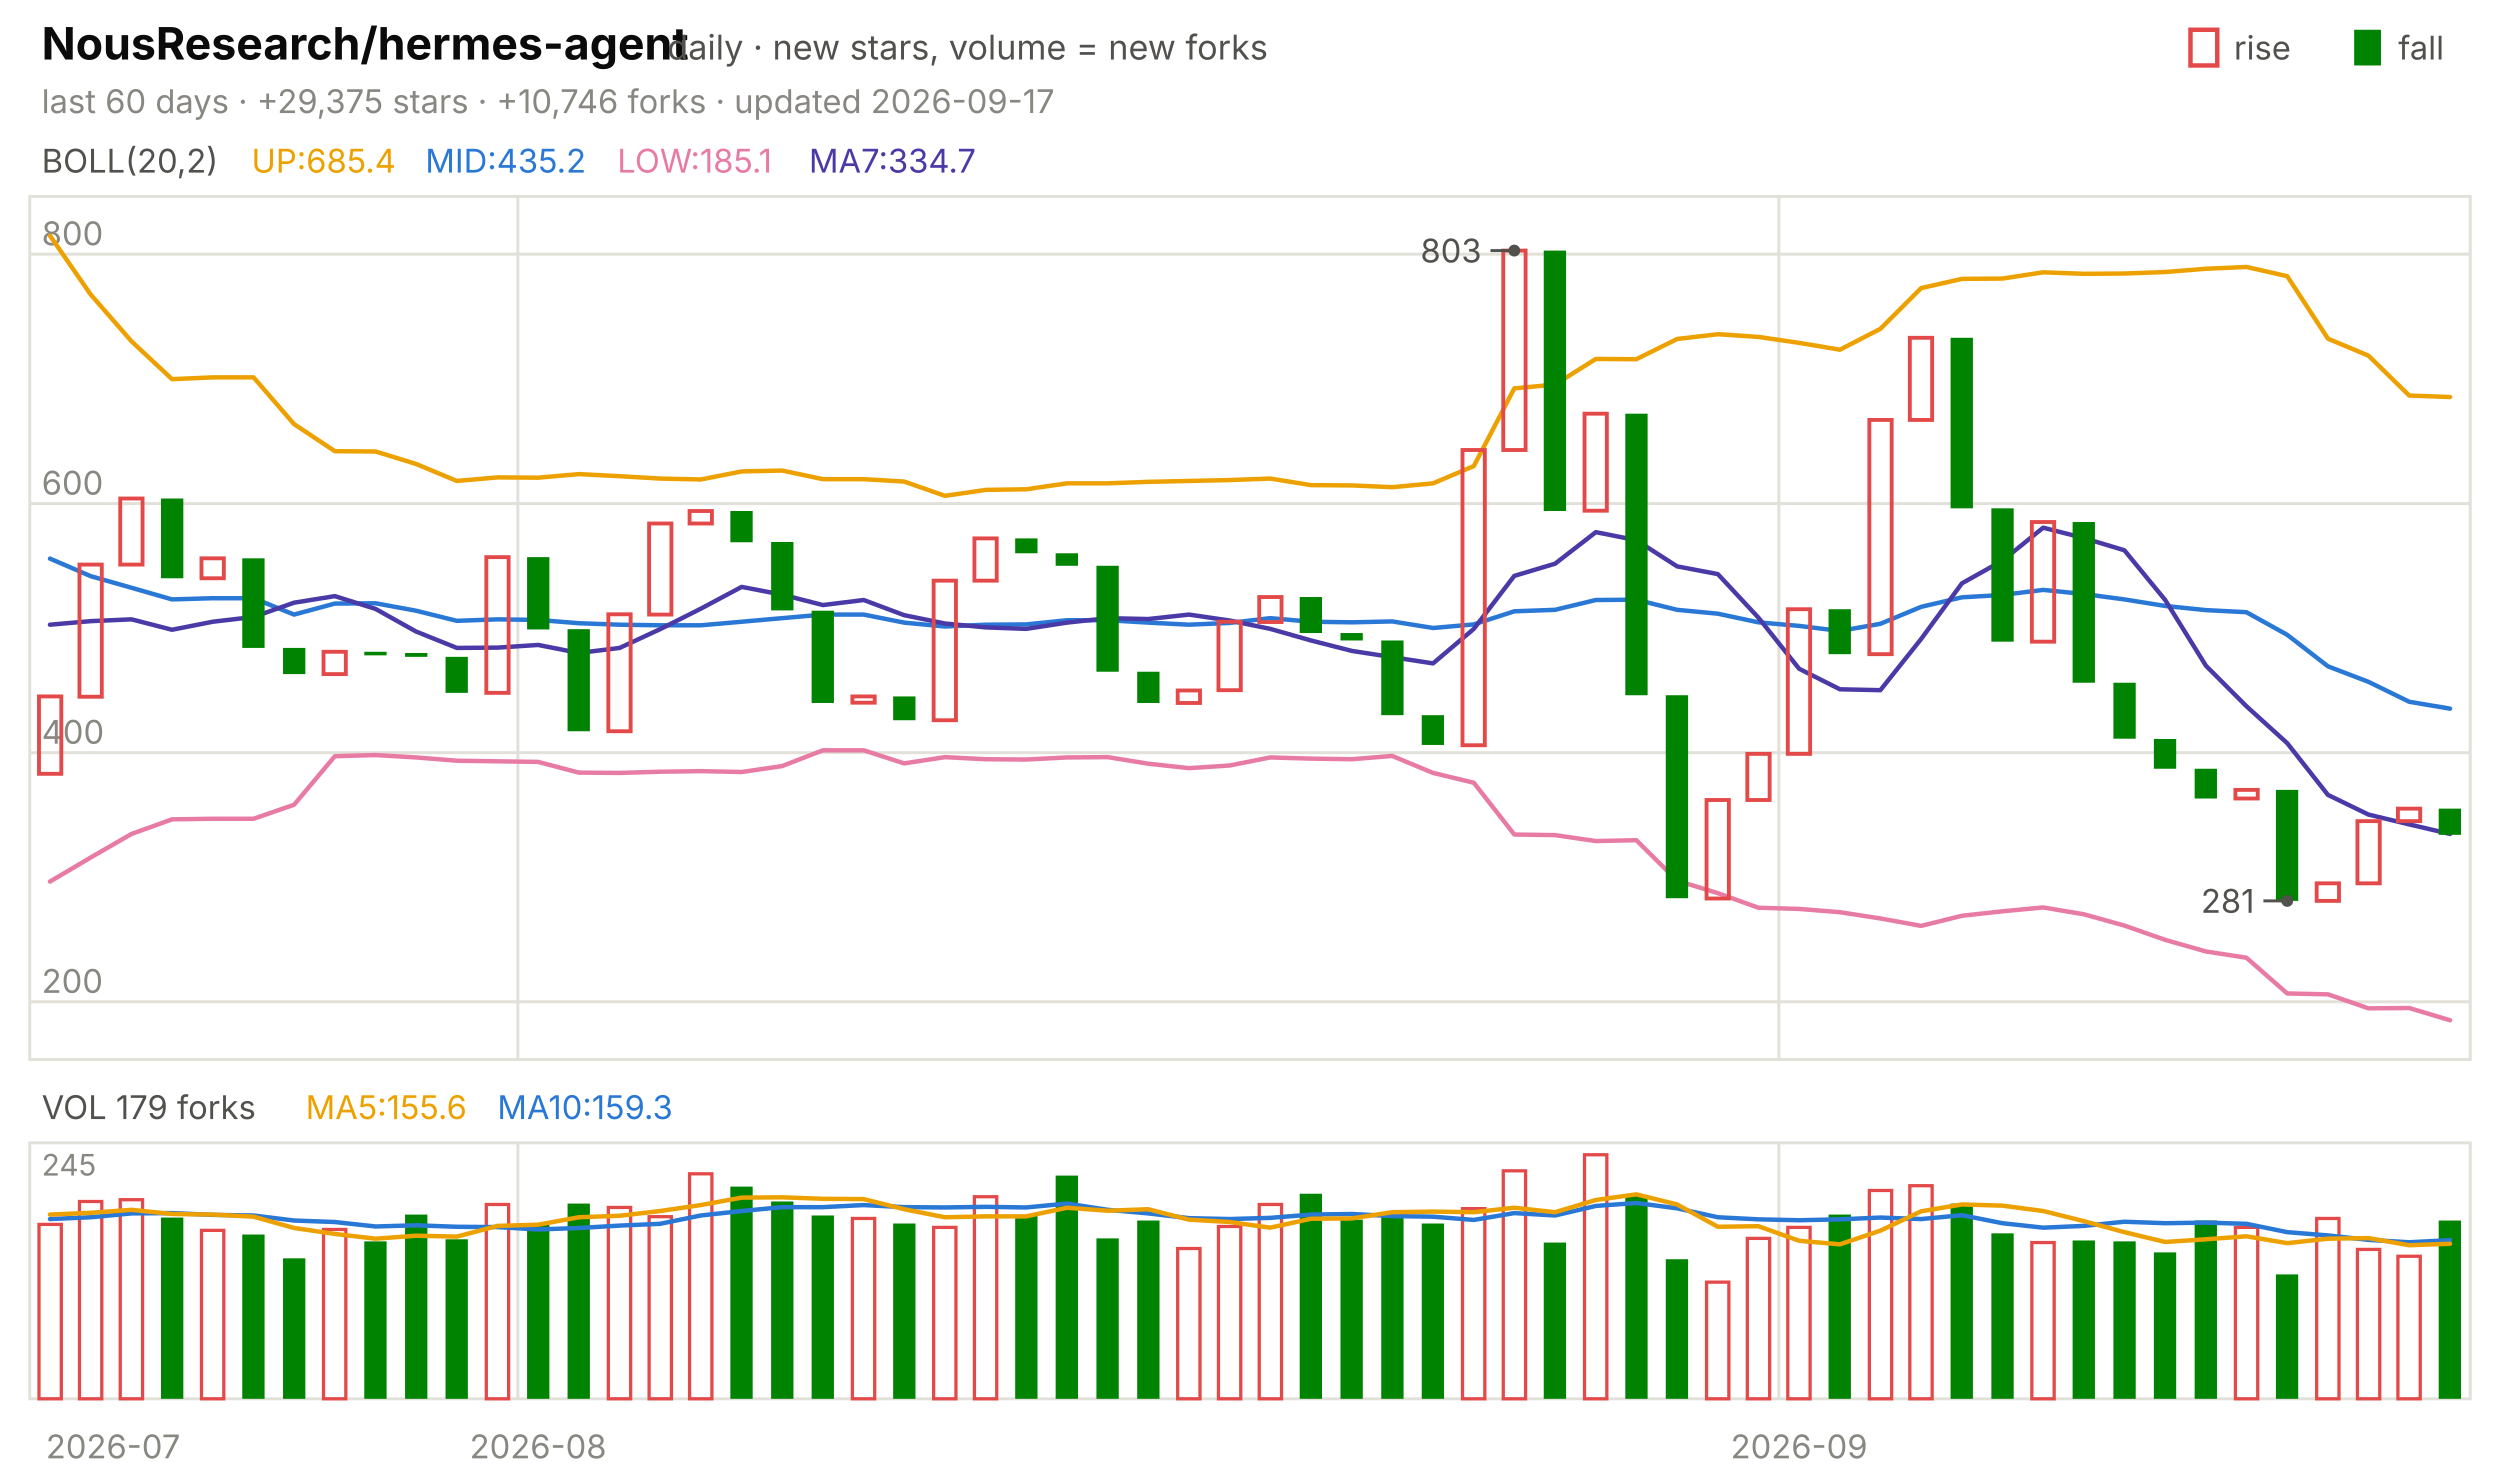
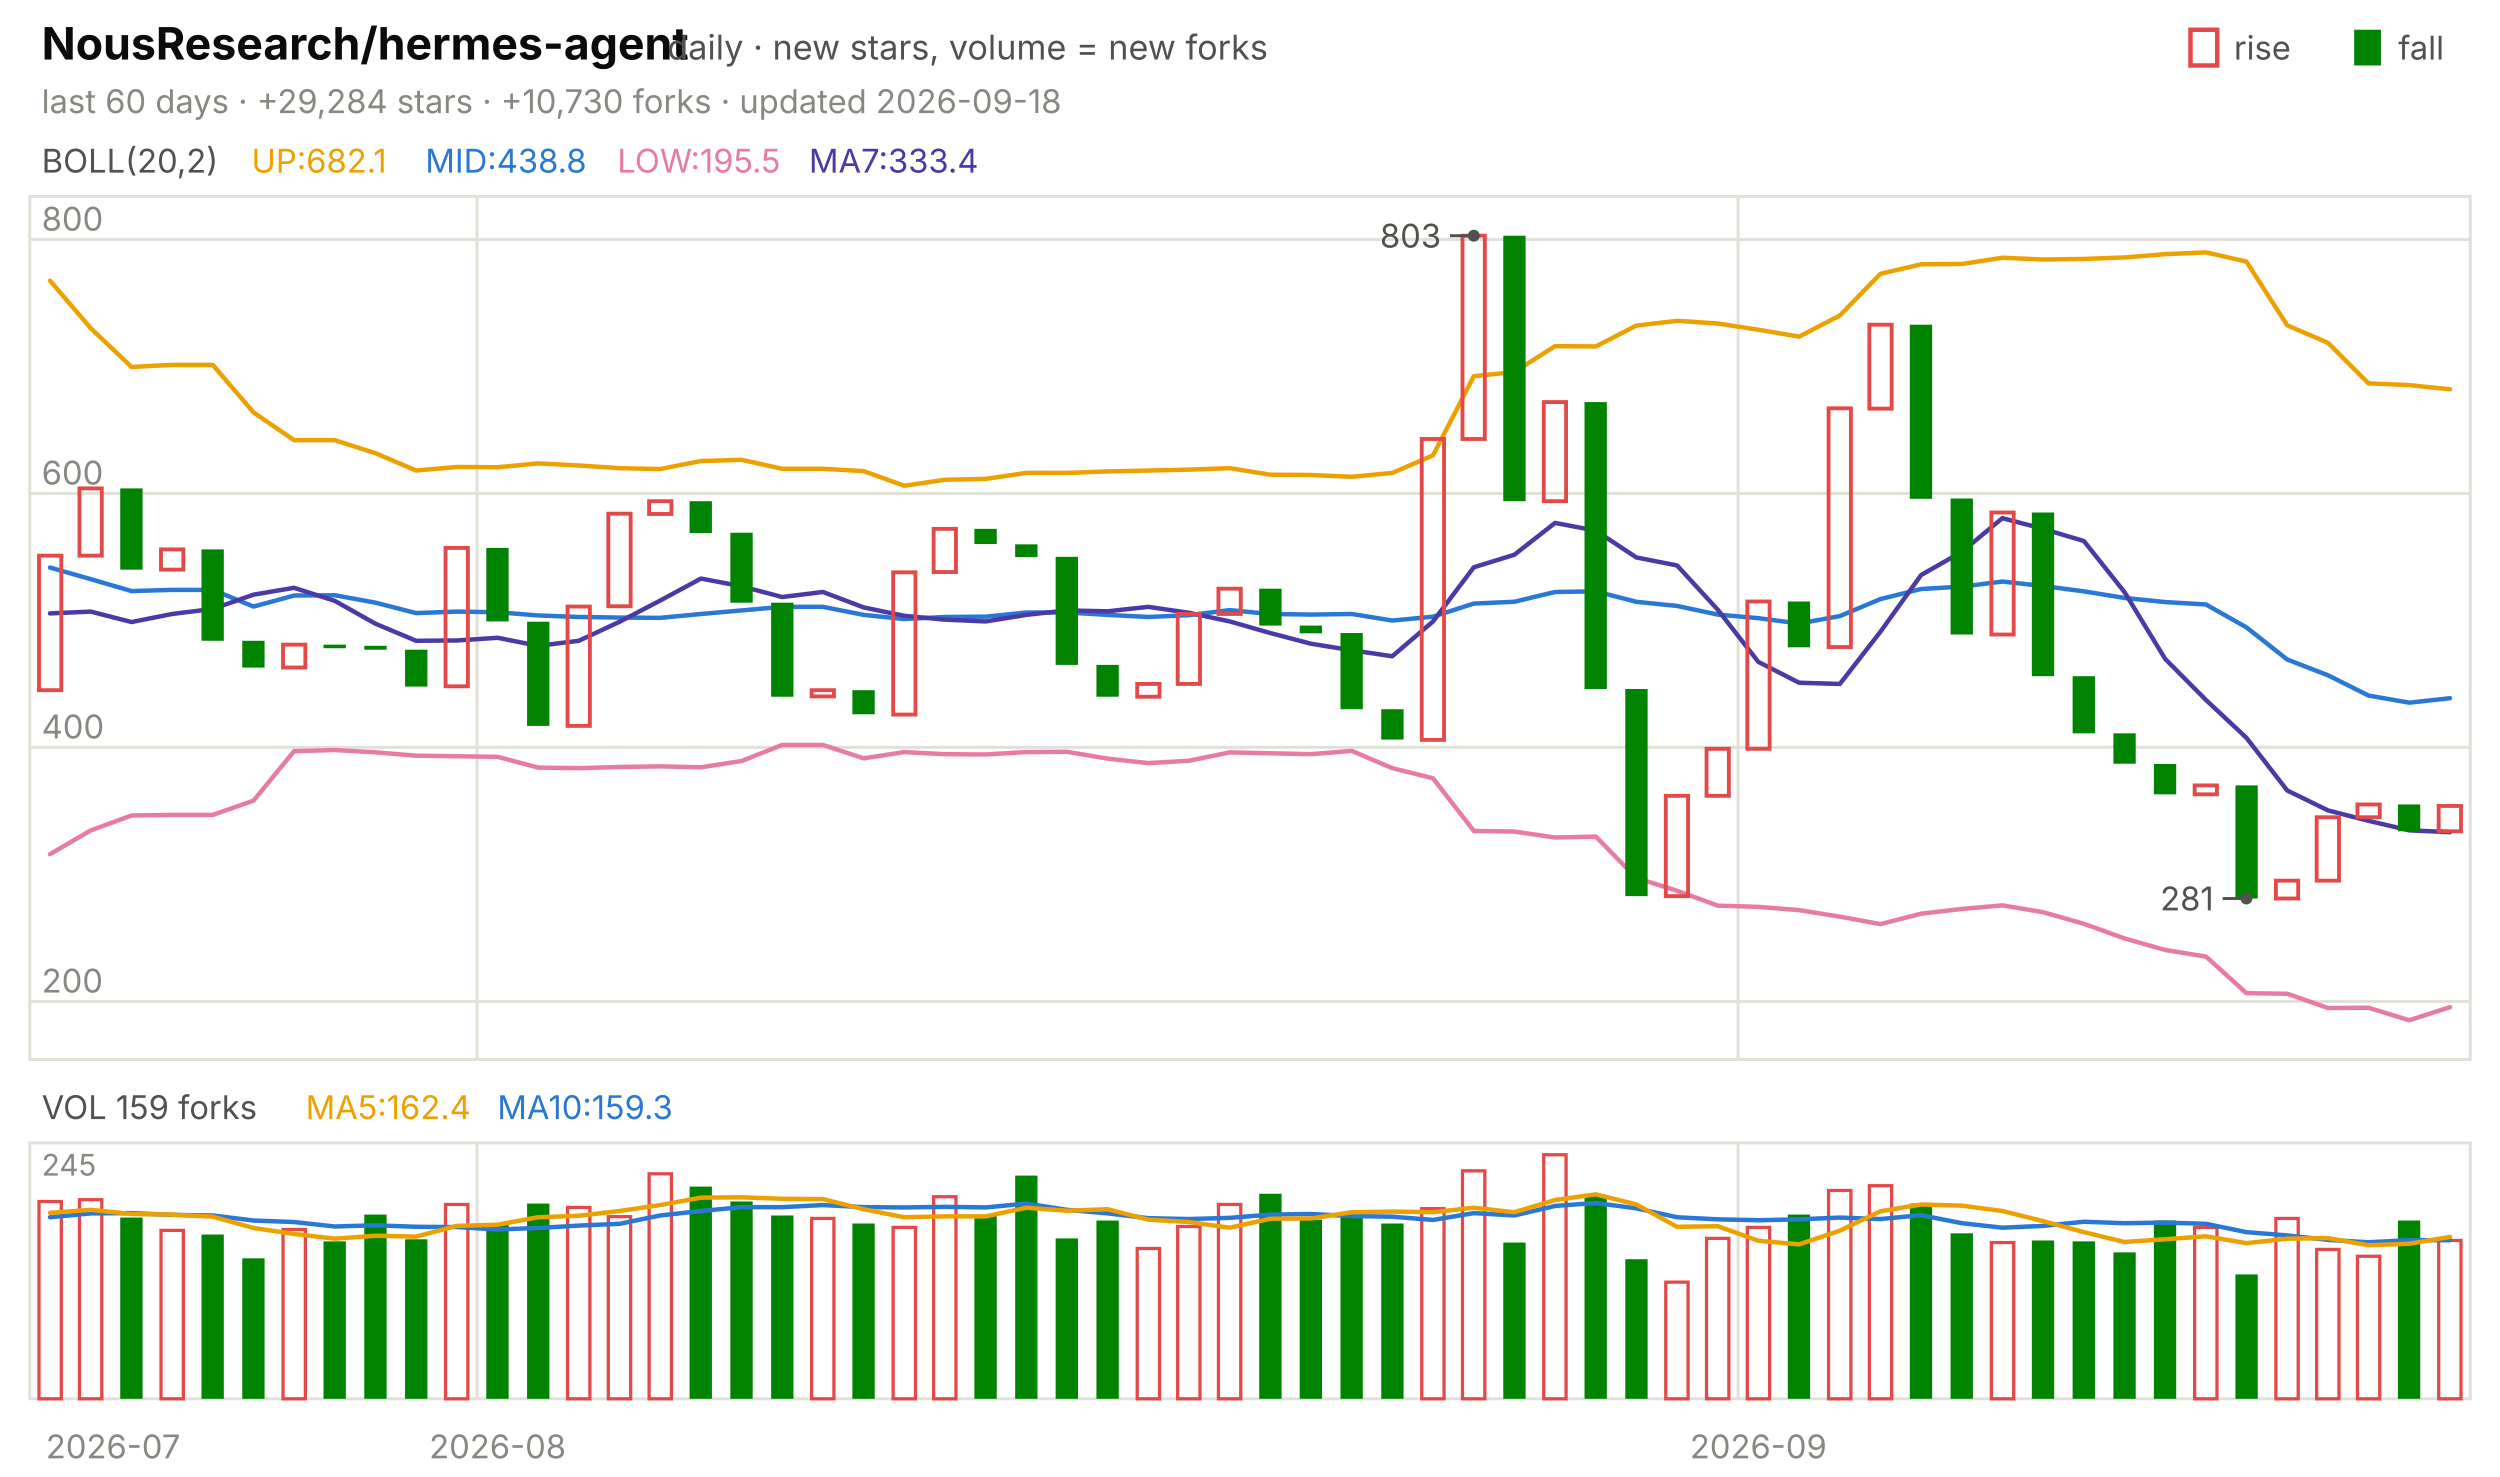
<svg xmlns="http://www.w3.org/2000/svg" viewBox="0 0 840 496" width="840" height="496" font-family="-apple-system,'Segoe UI',system-ui,sans-serif" role="img" aria-label="NousResearch/hermes-agent candlestick chart">
  <text x="14.0" y="20.0" font-size="15" fill="#0b0b0b" font-weight="650">NousResearch/hermes-agent</text>
  <text x="224.2" y="20.0" font-size="11.5" fill="#52514e">daily · new stars, volume = new forks</text>
  <text x="805.8" y="20.0" font-size="11.0" fill="#52514e">fall</text>
  <rect x="791" y="10" width="9" height="12" fill="#008300" />
  <text x="750.6" y="20.0" font-size="11.0" fill="#52514e">rise</text>
  <rect x="736" y="10" width="9" height="12" fill="none" stroke="#e34948" stroke-width="1.5" />
-   <text x="14.0" y="38.0" font-size="11.0" fill="#898781">last 60 days · +29,375 stars · +10,746 forks · updated 2026-09-17</text>
+   <text x="14.0" y="38.0" font-size="11.0" fill="#898781">last 60 days · +29,284 stars · +10,730 forks · updated 2026-09-18</text>
  <rect x="10" y="66" width="820" height="290" fill="none" stroke="#e1e0d9" />
  <rect x="10" y="384" width="820" height="86" fill="none" stroke="#e1e0d9" />
  <text x="38.0" y="490.0" font-size="11.0" fill="#898781" text-anchor="middle">2026-07</text>
-   <line x1="174.0" y1="66.0" x2="174.0" y2="356.0" stroke="#e1e0d9" stroke-width="1.0" />
-   <line x1="174.0" y1="384.0" x2="174.0" y2="470.0" stroke="#e1e0d9" stroke-width="1.0" />
-   <text x="180.8" y="490.0" font-size="11.0" fill="#898781" text-anchor="middle">2026-08</text>
-   <line x1="597.7" y1="66.0" x2="597.7" y2="356.0" stroke="#e1e0d9" stroke-width="1.0" />
-   <line x1="597.7" y1="384.0" x2="597.7" y2="470.0" stroke="#e1e0d9" stroke-width="1.0" />
-   <text x="604.5" y="490.0" font-size="11.0" fill="#898781" text-anchor="middle">2026-09</text>
+   <line x1="160.3" y1="66.0" x2="160.3" y2="356.0" stroke="#e1e0d9" stroke-width="1.0" />
+   <line x1="160.3" y1="384.0" x2="160.3" y2="470.0" stroke="#e1e0d9" stroke-width="1.0" />
+   <text x="167.2" y="490.0" font-size="11.0" fill="#898781" text-anchor="middle">2026-08</text>
+   <line x1="584.0" y1="66.0" x2="584.0" y2="356.0" stroke="#e1e0d9" stroke-width="1.0" />
+   <line x1="584.0" y1="384.0" x2="584.0" y2="470.0" stroke="#e1e0d9" stroke-width="1.0" />
+   <text x="590.8" y="490.0" font-size="11.0" fill="#898781" text-anchor="middle">2026-09</text>
  <text x="14.0" y="58.0" font-size="11.0" fill="#52514e">BOLL(20,2)</text>
-   <text x="84.5" y="58.0" font-size="11.0" fill="#eda100">UP:685.4</text>
-   <text x="142.9" y="58.0" font-size="11.0" fill="#2a78d6">MID:435.2</text>
-   <text x="207.4" y="58.0" font-size="11.0" fill="#e87ba4">LOW:185.1</text>
-   <text x="271.8" y="58.0" font-size="11.0" fill="#4a3aa7">MA7:334.7</text>
-   <line x1="10.0" y1="336.6" x2="830.0" y2="336.6" stroke="#e1e0d9" stroke-width="1.0" />
-   <text x="14.0" y="333.6" font-size="11.0" fill="#898781">200</text>
-   <line x1="10.0" y1="252.9" x2="830.0" y2="252.9" stroke="#e1e0d9" stroke-width="1.0" />
-   <text x="14.0" y="249.9" font-size="11.0" fill="#898781">400</text>
-   <line x1="10.0" y1="169.2" x2="830.0" y2="169.2" stroke="#e1e0d9" stroke-width="1.0" />
-   <text x="14.0" y="166.2" font-size="11.0" fill="#898781">600</text>
-   <line x1="10.0" y1="85.4" x2="830.0" y2="85.4" stroke="#e1e0d9" stroke-width="1.0" />
-   <text x="14.0" y="82.4" font-size="11.0" fill="#898781">800</text>
-   <polyline points="16.8,79.2 30.5,99.0 44.2,114.7 57.8,127.4 71.5,126.8 85.2,126.8 98.8,142.5 112.5,151.6 126.2,151.7 139.8,155.9 153.5,161.6 167.2,160.4 180.8,160.5 194.5,159.3 208.2,160.0 221.8,160.8 235.5,161.1 249.2,158.4 262.8,158.1 276.5,161.0 290.2,161.0 303.8,161.8 317.5,166.6 331.2,164.6 344.8,164.4 358.5,162.4 372.2,162.4 385.8,161.9 399.5,161.6 413.2,161.3 426.8,160.8 440.5,163.0 454.2,163.1 467.8,163.7 481.5,162.4 495.2,156.6 508.8,130.5 522.5,129.2 536.2,120.6 549.8,120.7 563.5,113.9 577.2,112.3 590.8,113.2 604.5,115.2 618.2,117.5 631.8,110.5 645.5,96.8 659.2,93.7 672.8,93.6 686.5,91.5 700.2,92.0 713.8,91.9 727.5,91.4 741.2,90.3 754.8,89.7 768.5,92.8 782.2,113.8 795.8,119.5 809.5,132.9 823.2,133.4" fill="none" stroke="#eda100" stroke-width="1.5" stroke-linejoin="round" stroke-linecap="round" />
-   <polyline points="16.8,187.7 30.5,193.6 44.2,197.5 57.8,201.4 71.5,201.0 85.2,201.0 98.8,206.5 112.5,202.8 126.2,202.7 139.8,205.2 153.5,208.6 167.2,208.1 180.8,208.3 194.5,209.4 208.2,209.9 221.8,210.1 235.5,210.1 249.2,208.9 262.8,207.7 276.5,206.5 290.2,206.5 303.8,209.2 317.5,210.5 331.2,209.9 344.8,209.8 358.5,208.4 372.2,208.4 385.8,209.2 399.5,209.9 413.2,209.3 426.8,207.7 440.5,208.9 454.2,209.1 467.8,208.8 481.5,211.0 495.2,209.8 508.8,205.4 522.5,204.9 536.2,201.6 549.8,201.5 563.5,204.9 577.2,206.2 590.8,209.1 604.5,210.3 618.2,212.0 631.8,209.6 645.5,203.9 659.2,200.7 672.8,199.9 686.5,198.2 700.2,199.6 713.8,201.4 727.5,203.6 741.2,205.0 754.8,205.7 768.5,213.3 782.2,223.9 795.8,229.1 809.5,235.8 823.2,238.1" fill="none" stroke="#2a78d6" stroke-width="1.5" stroke-linejoin="round" stroke-linecap="round" />
-   <polyline points="16.8,296.2 30.5,288.1 44.2,280.2 57.8,275.3 71.5,275.1 85.2,275.1 98.8,270.4 112.5,254.1 126.2,253.7 139.8,254.5 153.5,255.6 167.2,255.8 180.8,256.0 194.5,259.6 208.2,259.7 221.8,259.3 235.5,259.1 249.2,259.4 262.8,257.4 276.5,252.1 290.2,252.1 303.8,256.5 317.5,254.4 331.2,255.1 344.8,255.2 358.5,254.5 372.2,254.4 385.8,256.6 399.5,258.1 413.2,257.2 426.8,254.5 440.5,254.9 454.2,255.1 467.8,254.0 481.5,259.7 495.2,263.0 508.8,280.4 522.5,280.6 536.2,282.6 549.8,282.3 563.5,295.9 577.2,300.1 590.8,305.0 604.5,305.4 618.2,306.5 631.8,308.6 645.5,311.1 659.2,307.7 672.8,306.2 686.5,304.9 700.2,307.2 713.8,311.0 727.5,315.8 741.2,319.7 754.8,321.8 768.5,333.8 782.2,334.1 795.8,338.8 809.5,338.7 823.2,342.8" fill="none" stroke="#e87ba4" stroke-width="1.5" stroke-linejoin="round" stroke-linecap="round" />
-   <polyline points="16.8,209.9 30.5,208.7 44.2,208.1 57.8,211.6 71.5,208.9 85.2,207.3 98.8,202.5 112.5,200.3 126.2,204.6 139.8,212.2 153.5,217.7 167.2,217.6 180.8,216.7 194.5,219.4 208.2,217.7 221.8,211.4 235.5,204.5 249.2,197.2 262.8,199.8 276.5,203.3 290.2,201.6 303.8,206.7 317.5,209.5 331.2,210.8 344.8,211.3 358.5,209.2 372.2,207.7 385.8,208.0 399.5,206.5 413.2,208.5 426.8,211.3 440.5,215.2 454.2,218.7 467.8,220.8 481.5,222.9 495.2,211.3 508.8,193.5 522.5,189.4 536.2,178.8 549.8,181.5 563.5,190.3 577.2,192.9 590.8,207.5 604.5,224.7 618.2,231.6 631.8,231.9 645.5,214.7 659.2,196.0 672.8,188.4 686.5,177.3 700.2,180.8 713.8,184.9 727.5,201.6 741.2,223.7 754.8,237.3 768.5,249.7 782.2,267.1 795.8,273.7 809.5,277.0 823.2,280.2" fill="none" stroke="#4a3aa7" stroke-width="1.5" stroke-linejoin="round" stroke-linecap="round" />
-   <rect x="13.1" y="234.0" width="7.5" height="26.0" fill="none" stroke="#e34948" stroke-width="1.3" />
-   <rect x="26.7" y="189.7" width="7.5" height="44.4" fill="none" stroke="#e34948" stroke-width="1.3" />
-   <rect x="40.4" y="167.5" width="7.5" height="22.2" fill="none" stroke="#e34948" stroke-width="1.3" />
-   <rect x="54.1" y="167.5" width="7.5" height="26.8" fill="#008300" />
-   <rect x="67.7" y="187.6" width="7.5" height="6.7" fill="none" stroke="#e34948" stroke-width="1.3" />
-   <rect x="81.4" y="187.6" width="7.5" height="30.1" fill="#008300" />
-   <rect x="95.1" y="217.7" width="7.5" height="8.8" fill="#008300" />
-   <rect x="108.7" y="219.0" width="7.5" height="7.5" fill="none" stroke="#e34948" stroke-width="1.3" />
-   <rect x="122.4" y="219.0" width="7.5" height="1.2" fill="#008300" />
-   <rect x="136.1" y="219.4" width="7.5" height="1.3" fill="#008300" />
-   <rect x="149.7" y="220.7" width="7.5" height="12.1" fill="#008300" />
-   <rect x="163.4" y="187.2" width="7.5" height="45.6" fill="none" stroke="#e34948" stroke-width="1.3" />
-   <rect x="177.1" y="187.2" width="7.5" height="24.3" fill="#008300" />
-   <rect x="190.7" y="211.4" width="7.5" height="34.3" fill="#008300" />
-   <rect x="204.4" y="206.4" width="7.5" height="39.3" fill="none" stroke="#e34948" stroke-width="1.3" />
-   <rect x="218.1" y="175.9" width="7.5" height="30.6" fill="none" stroke="#e34948" stroke-width="1.3" />
-   <rect x="231.7" y="171.7" width="7.5" height="4.2" fill="none" stroke="#e34948" stroke-width="1.3" />
-   <rect x="245.4" y="171.7" width="7.5" height="10.5" fill="#008300" />
-   <rect x="259.1" y="182.1" width="7.5" height="23.0" fill="#008300" />
-   <rect x="272.7" y="205.2" width="7.5" height="31.0" fill="#008300" />
-   <rect x="286.4" y="234.0" width="7.5" height="2.1" fill="none" stroke="#e34948" stroke-width="1.3" />
-   <rect x="300.1" y="234.0" width="7.5" height="8.0" fill="#008300" />
-   <rect x="313.7" y="195.1" width="7.5" height="46.9" fill="none" stroke="#e34948" stroke-width="1.3" />
-   <rect x="327.4" y="180.9" width="7.5" height="14.2" fill="none" stroke="#e34948" stroke-width="1.3" />
-   <rect x="341.1" y="180.9" width="7.5" height="5.0" fill="#008300" />
-   <rect x="354.7" y="185.9" width="7.5" height="4.2" fill="#008300" />
-   <rect x="368.4" y="190.1" width="7.5" height="35.6" fill="#008300" />
-   <rect x="382.1" y="225.7" width="7.5" height="10.5" fill="#008300" />
-   <rect x="395.7" y="232.0" width="7.5" height="4.2" fill="none" stroke="#e34948" stroke-width="1.3" />
-   <rect x="409.4" y="208.9" width="7.5" height="23.0" fill="none" stroke="#e34948" stroke-width="1.3" />
-   <rect x="423.1" y="200.6" width="7.5" height="8.4" fill="none" stroke="#e34948" stroke-width="1.3" />
-   <rect x="436.7" y="200.6" width="7.5" height="12.1" fill="#008300" />
-   <rect x="450.4" y="212.7" width="7.5" height="2.5" fill="#008300" />
-   <rect x="464.1" y="215.2" width="7.5" height="25.1" fill="#008300" />
-   <rect x="477.7" y="240.3" width="7.5" height="10.0" fill="#008300" />
-   <rect x="491.4" y="151.2" width="7.5" height="99.2" fill="none" stroke="#e34948" stroke-width="1.3" />
-   <rect x="505.1" y="84.2" width="7.5" height="67.0" fill="none" stroke="#e34948" stroke-width="1.3" />
-   <rect x="518.7" y="84.2" width="7.5" height="87.5" fill="#008300" />
-   <rect x="532.4" y="139.0" width="7.5" height="32.6" fill="none" stroke="#e34948" stroke-width="1.3" />
-   <rect x="546.1" y="139.0" width="7.5" height="94.6" fill="#008300" />
-   <rect x="559.7" y="233.6" width="7.5" height="68.2" fill="#008300" />
-   <rect x="573.4" y="268.8" width="7.5" height="33.1" fill="none" stroke="#e34948" stroke-width="1.3" />
-   <rect x="587.1" y="253.3" width="7.5" height="15.5" fill="none" stroke="#e34948" stroke-width="1.3" />
-   <rect x="600.7" y="204.7" width="7.5" height="48.6" fill="none" stroke="#e34948" stroke-width="1.3" />
-   <rect x="614.4" y="204.7" width="7.5" height="15.1" fill="#008300" />
-   <rect x="628.1" y="141.1" width="7.5" height="78.7" fill="none" stroke="#e34948" stroke-width="1.3" />
-   <rect x="641.7" y="113.5" width="7.5" height="27.6" fill="none" stroke="#e34948" stroke-width="1.3" />
-   <rect x="655.4" y="113.5" width="7.5" height="57.3" fill="#008300" />
-   <rect x="669.1" y="170.8" width="7.5" height="44.8" fill="#008300" />
-   <rect x="682.7" y="175.4" width="7.5" height="40.2" fill="none" stroke="#e34948" stroke-width="1.3" />
-   <rect x="696.4" y="175.4" width="7.5" height="54.0" fill="#008300" />
-   <rect x="710.1" y="229.4" width="7.5" height="18.8" fill="#008300" />
-   <rect x="723.7" y="248.3" width="7.5" height="10.0" fill="#008300" />
-   <rect x="737.4" y="258.3" width="7.5" height="10.0" fill="#008300" />
-   <rect x="751.1" y="265.4" width="7.5" height="2.9" fill="none" stroke="#e34948" stroke-width="1.3" />
-   <rect x="764.7" y="265.4" width="7.5" height="37.3" fill="#008300" />
-   <rect x="778.4" y="296.8" width="7.5" height="5.9" fill="none" stroke="#e34948" stroke-width="1.3" />
-   <rect x="792.1" y="275.9" width="7.5" height="20.9" fill="none" stroke="#e34948" stroke-width="1.3" />
-   <rect x="805.7" y="271.7" width="7.5" height="4.2" fill="none" stroke="#e34948" stroke-width="1.3" />
-   <rect x="819.4" y="271.7" width="7.5" height="8.8" fill="#008300" />
-   <circle cx="508.8" cy="84.2" r="2" fill="#52514e" />
-   <line x1="508.8" y1="84.2" x2="500.8" y2="84.2" stroke="#52514e" stroke-width="1.0" />
-   <text x="497.8" y="88.2" font-size="11.0" fill="#52514e" text-anchor="end">803</text>
-   <circle cx="768.5" cy="302.7" r="2" fill="#52514e" />
-   <line x1="768.5" y1="302.7" x2="760.5" y2="302.7" stroke="#52514e" stroke-width="1.0" />
-   <text x="757.5" y="306.7" font-size="11.0" fill="#52514e" text-anchor="end">281</text>
-   <text x="14.0" y="376.0" font-size="11.0" fill="#52514e">VOL 179 forks</text>
-   <text x="102.7" y="376.0" font-size="11.0" fill="#eda100">MA5:155.6</text>
+   <text x="84.5" y="58.0" font-size="11.0" fill="#eda100">UP:682.1</text>
+   <text x="142.9" y="58.0" font-size="11.0" fill="#2a78d6">MID:438.8</text>
+   <text x="207.4" y="58.0" font-size="11.0" fill="#e87ba4">LOW:195.5</text>
+   <text x="271.8" y="58.0" font-size="11.0" fill="#4a3aa7">MA7:333.4</text>
+   <line x1="10.0" y1="336.5" x2="830.0" y2="336.5" stroke="#e1e0d9" stroke-width="1.0" />
+   <text x="14.0" y="333.5" font-size="11.0" fill="#898781">200</text>
+   <line x1="10.0" y1="251.1" x2="830.0" y2="251.1" stroke="#e1e0d9" stroke-width="1.0" />
+   <text x="14.0" y="248.1" font-size="11.0" fill="#898781">400</text>
+   <line x1="10.0" y1="165.8" x2="830.0" y2="165.8" stroke="#e1e0d9" stroke-width="1.0" />
+   <text x="14.0" y="162.8" font-size="11.0" fill="#898781">600</text>
+   <line x1="10.0" y1="80.5" x2="830.0" y2="80.5" stroke="#e1e0d9" stroke-width="1.0" />
+   <text x="14.0" y="77.5" font-size="11.0" fill="#898781">800</text>
+   <polyline points="16.8,94.3 30.5,110.3 44.2,123.3 57.8,122.6 71.5,122.6 85.2,138.6 98.8,147.9 112.5,147.9 126.2,152.3 139.8,158.1 153.5,156.9 167.2,157.0 180.8,155.7 194.5,156.4 208.2,157.3 221.8,157.6 235.5,154.9 249.2,154.5 262.8,157.5 276.5,157.5 290.2,158.3 303.8,163.2 317.5,161.2 331.2,160.9 344.8,158.9 358.5,158.9 372.2,158.4 385.8,158.1 399.5,157.8 413.2,157.3 426.8,159.5 440.5,159.6 454.2,160.2 467.8,158.9 481.5,153.0 495.2,126.4 508.8,125.0 522.5,116.3 536.2,116.4 549.8,109.4 563.5,107.8 577.2,108.7 590.8,110.8 604.5,113.1 618.2,106.0 631.8,92.0 645.5,88.8 659.2,88.7 672.8,86.6 686.5,87.2 700.2,87.0 713.8,86.5 727.5,85.4 741.2,84.8 754.8,87.9 768.5,109.3 782.2,115.2 795.8,128.8 809.5,129.4 823.2,130.8" fill="none" stroke="#eda100" stroke-width="1.5" stroke-linejoin="round" stroke-linecap="round" />
+   <polyline points="16.8,190.7 30.5,194.6 44.2,198.6 57.8,198.2 71.5,198.2 85.2,203.8 98.8,200.1 112.5,200.0 126.2,202.5 139.8,206.0 153.5,205.5 167.2,205.7 180.8,206.8 194.5,207.3 208.2,207.5 221.8,207.6 235.5,206.3 249.2,205.1 262.8,203.9 276.5,203.9 290.2,206.6 303.8,208.0 317.5,207.3 331.2,207.2 344.8,205.8 358.5,205.8 372.2,206.6 385.8,207.3 399.5,206.7 413.2,205.0 426.8,206.3 440.5,206.5 454.2,206.3 467.8,208.5 481.5,207.2 495.2,202.8 508.8,202.2 522.5,198.9 536.2,198.7 549.8,202.2 563.5,203.6 577.2,206.5 590.8,207.7 604.5,209.5 618.2,207.0 631.8,201.3 645.5,197.9 659.2,197.1 672.8,195.4 686.5,196.9 700.2,198.7 713.8,200.9 727.5,202.3 741.2,203.1 754.8,210.8 768.5,221.6 782.2,226.9 795.8,233.7 809.5,236.1 823.2,234.6" fill="none" stroke="#2a78d6" stroke-width="1.5" stroke-linejoin="round" stroke-linecap="round" />
+   <polyline points="16.8,287.0 30.5,279.0 44.2,274.0 57.8,273.8 71.5,273.8 85.2,269.0 98.8,252.4 112.5,252.0 126.2,252.8 139.8,253.9 153.5,254.1 167.2,254.3 180.8,257.9 194.5,258.1 208.2,257.7 221.8,257.5 235.5,257.8 249.2,255.7 262.8,250.3 276.5,250.3 290.2,254.8 303.8,252.7 317.5,253.4 331.2,253.5 344.8,252.7 358.5,252.6 372.2,254.9 385.8,256.4 399.5,255.6 413.2,252.8 426.8,253.1 440.5,253.4 454.2,252.3 467.8,258.1 481.5,261.5 495.2,279.2 508.8,279.4 522.5,281.4 536.2,281.1 549.8,295.0 563.5,299.3 577.2,304.3 590.8,304.7 604.5,305.8 618.2,308.0 631.8,310.5 645.5,307.0 659.2,305.4 672.8,304.2 686.5,306.5 700.2,310.4 713.8,315.3 727.5,319.2 741.2,321.4 754.8,333.7 768.5,333.9 782.2,338.7 795.8,338.6 809.5,342.8 823.2,338.4" fill="none" stroke="#e87ba4" stroke-width="1.5" stroke-linejoin="round" stroke-linecap="round" />
+   <polyline points="16.8,206.1 30.5,205.5 44.2,209.0 57.8,206.3 71.5,204.6 85.2,199.8 98.8,197.5 112.5,201.9 126.2,209.6 139.8,215.3 153.5,215.2 167.2,214.3 180.8,217.0 194.5,215.3 208.2,208.9 221.8,201.8 235.5,194.4 249.2,197.0 262.8,200.6 276.5,198.9 290.2,204.1 303.8,206.9 317.5,208.2 331.2,208.8 344.8,206.6 358.5,205.1 372.2,205.4 385.8,203.9 399.5,205.9 413.2,208.8 426.8,212.7 440.5,216.3 454.2,218.5 467.8,220.5 481.5,208.8 495.2,190.6 508.8,186.4 522.5,175.7 536.2,178.3 549.8,187.3 563.5,190.0 577.2,204.9 590.8,222.4 604.5,229.4 618.2,229.8 631.8,212.3 645.5,193.2 659.2,185.4 672.8,174.1 686.5,177.7 700.2,181.8 713.8,198.9 727.5,221.4 741.2,235.2 754.8,247.9 768.5,265.6 782.2,272.3 795.8,275.8 809.5,279.0 823.2,279.6" fill="none" stroke="#4a3aa7" stroke-width="1.5" stroke-linejoin="round" stroke-linecap="round" />
+   <rect x="13.1" y="186.7" width="7.5" height="45.2" fill="none" stroke="#e34948" stroke-width="1.3" />
+   <rect x="26.7" y="164.1" width="7.5" height="22.6" fill="none" stroke="#e34948" stroke-width="1.3" />
+   <rect x="40.4" y="164.1" width="7.5" height="27.3" fill="#008300" />
+   <rect x="54.1" y="184.6" width="7.5" height="6.8" fill="none" stroke="#e34948" stroke-width="1.3" />
+   <rect x="67.7" y="184.6" width="7.5" height="30.7" fill="#008300" />
+   <rect x="81.4" y="215.3" width="7.5" height="9.0" fill="#008300" />
+   <rect x="95.1" y="216.6" width="7.5" height="7.7" fill="none" stroke="#e34948" stroke-width="1.3" />
+   <rect x="108.7" y="216.6" width="7.5" height="1.2" fill="#008300" />
+   <rect x="122.4" y="217.0" width="7.5" height="1.3" fill="#008300" />
+   <rect x="136.1" y="218.3" width="7.5" height="12.4" fill="#008300" />
+   <rect x="149.7" y="184.1" width="7.5" height="46.5" fill="none" stroke="#e34948" stroke-width="1.3" />
+   <rect x="163.4" y="184.1" width="7.5" height="24.7" fill="#008300" />
+   <rect x="177.1" y="208.9" width="7.5" height="35.0" fill="#008300" />
+   <rect x="190.7" y="203.8" width="7.5" height="40.1" fill="none" stroke="#e34948" stroke-width="1.3" />
+   <rect x="204.4" y="172.6" width="7.5" height="31.1" fill="none" stroke="#e34948" stroke-width="1.3" />
+   <rect x="218.1" y="168.4" width="7.5" height="4.3" fill="none" stroke="#e34948" stroke-width="1.3" />
+   <rect x="231.7" y="168.4" width="7.5" height="10.7" fill="#008300" />
+   <rect x="245.4" y="179.0" width="7.5" height="23.5" fill="#008300" />
+   <rect x="259.1" y="202.5" width="7.5" height="31.6" fill="#008300" />
+   <rect x="272.7" y="231.9" width="7.5" height="2.1" fill="none" stroke="#e34948" stroke-width="1.3" />
+   <rect x="286.4" y="231.9" width="7.5" height="8.1" fill="#008300" />
+   <rect x="300.1" y="192.3" width="7.5" height="47.8" fill="none" stroke="#e34948" stroke-width="1.3" />
+   <rect x="313.7" y="177.7" width="7.5" height="14.5" fill="none" stroke="#e34948" stroke-width="1.3" />
+   <rect x="327.4" y="177.7" width="7.5" height="5.1" fill="#008300" />
+   <rect x="341.1" y="182.9" width="7.5" height="4.3" fill="#008300" />
+   <rect x="354.7" y="187.1" width="7.5" height="36.3" fill="#008300" />
+   <rect x="368.4" y="223.4" width="7.5" height="10.7" fill="#008300" />
+   <rect x="382.1" y="229.8" width="7.5" height="4.3" fill="none" stroke="#e34948" stroke-width="1.3" />
+   <rect x="395.7" y="206.3" width="7.5" height="23.5" fill="none" stroke="#e34948" stroke-width="1.3" />
+   <rect x="409.4" y="197.8" width="7.5" height="8.5" fill="none" stroke="#e34948" stroke-width="1.3" />
+   <rect x="423.1" y="197.8" width="7.5" height="12.4" fill="#008300" />
+   <rect x="436.7" y="210.2" width="7.5" height="2.6" fill="#008300" />
+   <rect x="450.4" y="212.7" width="7.5" height="25.6" fill="#008300" />
+   <rect x="464.1" y="238.3" width="7.5" height="10.2" fill="#008300" />
+   <rect x="477.7" y="147.5" width="7.5" height="101.1" fill="none" stroke="#e34948" stroke-width="1.3" />
+   <rect x="491.4" y="79.2" width="7.5" height="68.3" fill="none" stroke="#e34948" stroke-width="1.3" />
+   <rect x="505.1" y="79.2" width="7.5" height="89.2" fill="#008300" />
+   <rect x="518.7" y="135.1" width="7.5" height="33.3" fill="none" stroke="#e34948" stroke-width="1.3" />
+   <rect x="532.4" y="135.1" width="7.5" height="96.4" fill="#008300" />
+   <rect x="546.1" y="231.5" width="7.5" height="69.6" fill="#008300" />
+   <rect x="559.7" y="267.4" width="7.5" height="33.7" fill="none" stroke="#e34948" stroke-width="1.3" />
+   <rect x="573.4" y="251.6" width="7.5" height="15.8" fill="none" stroke="#e34948" stroke-width="1.3" />
+   <rect x="587.1" y="202.1" width="7.5" height="49.5" fill="none" stroke="#e34948" stroke-width="1.3" />
+   <rect x="600.7" y="202.1" width="7.5" height="15.4" fill="#008300" />
+   <rect x="614.4" y="137.2" width="7.5" height="80.2" fill="none" stroke="#e34948" stroke-width="1.3" />
+   <rect x="628.1" y="109.1" width="7.5" height="28.2" fill="none" stroke="#e34948" stroke-width="1.3" />
+   <rect x="641.7" y="109.1" width="7.5" height="58.5" fill="#008300" />
+   <rect x="655.4" y="167.5" width="7.5" height="45.7" fill="#008300" />
+   <rect x="669.1" y="172.2" width="7.5" height="41.0" fill="none" stroke="#e34948" stroke-width="1.3" />
+   <rect x="682.7" y="172.2" width="7.5" height="55.0" fill="#008300" />
+   <rect x="696.4" y="227.2" width="7.5" height="19.2" fill="#008300" />
+   <rect x="710.1" y="246.4" width="7.5" height="10.2" fill="#008300" />
+   <rect x="723.7" y="256.7" width="7.5" height="10.2" fill="#008300" />
+   <rect x="737.4" y="263.9" width="7.5" height="3.0" fill="none" stroke="#e34948" stroke-width="1.3" />
+   <rect x="751.1" y="263.9" width="7.5" height="38.0" fill="#008300" />
+   <rect x="764.7" y="295.9" width="7.5" height="6.0" fill="none" stroke="#e34948" stroke-width="1.3" />
+   <rect x="778.4" y="274.6" width="7.5" height="21.3" fill="none" stroke="#e34948" stroke-width="1.3" />
+   <rect x="792.1" y="270.3" width="7.5" height="4.3" fill="none" stroke="#e34948" stroke-width="1.3" />
+   <rect x="805.7" y="270.3" width="7.5" height="9.0" fill="#008300" />
+   <rect x="819.4" y="270.8" width="7.5" height="8.5" fill="none" stroke="#e34948" stroke-width="1.3" />
+   <circle cx="495.2" cy="79.2" r="2" fill="#52514e" />
+   <line x1="495.2" y1="79.2" x2="487.2" y2="79.2" stroke="#52514e" stroke-width="1.0" />
+   <text x="484.2" y="83.2" font-size="11.0" fill="#52514e" text-anchor="end">803</text>
+   <circle cx="754.8" cy="301.9" r="2" fill="#52514e" />
+   <line x1="754.8" y1="301.9" x2="746.8" y2="301.9" stroke="#52514e" stroke-width="1.0" />
+   <text x="743.8" y="305.9" font-size="11.0" fill="#52514e" text-anchor="end">281</text>
+   <text x="14.0" y="376.0" font-size="11.0" fill="#52514e">VOL 159 forks</text>
+   <text x="102.7" y="376.0" font-size="11.0" fill="#eda100">MA5:162.4</text>
  <text x="167.1" y="376.0" font-size="11.0" fill="#2a78d6">MA10:159.3</text>
  <text x="14.0" y="395.0" font-size="10" fill="#898781">245</text>
-   <rect x="13.1" y="411.4" width="7.5" height="58.6" fill="none" stroke="#e34948" stroke-width="1.1" />
-   <rect x="26.7" y="403.7" width="7.5" height="66.3" fill="none" stroke="#e34948" stroke-width="1.1" />
-   <rect x="40.4" y="403.1" width="7.5" height="66.9" fill="none" stroke="#e34948" stroke-width="1.1" />
-   <rect x="54.1" y="409.1" width="7.5" height="60.9" fill="#008300" />
-   <rect x="67.7" y="413.4" width="7.5" height="56.6" fill="none" stroke="#e34948" stroke-width="1.1" />
-   <rect x="81.4" y="414.8" width="7.5" height="55.2" fill="#008300" />
-   <rect x="95.1" y="422.8" width="7.5" height="47.2" fill="#008300" />
-   <rect x="108.7" y="413.1" width="7.5" height="56.9" fill="none" stroke="#e34948" stroke-width="1.1" />
-   <rect x="122.4" y="417.1" width="7.5" height="52.9" fill="#008300" />
-   <rect x="136.1" y="408.1" width="7.5" height="61.9" fill="#008300" />
-   <rect x="149.7" y="416.4" width="7.5" height="53.6" fill="#008300" />
-   <rect x="163.4" y="404.7" width="7.5" height="65.3" fill="none" stroke="#e34948" stroke-width="1.1" />
-   <rect x="177.1" y="411.1" width="7.5" height="58.9" fill="#008300" />
-   <rect x="190.7" y="404.4" width="7.5" height="65.6" fill="#008300" />
-   <rect x="204.4" y="405.7" width="7.5" height="64.3" fill="none" stroke="#e34948" stroke-width="1.1" />
-   <rect x="218.1" y="408.8" width="7.5" height="61.2" fill="none" stroke="#e34948" stroke-width="1.1" />
-   <rect x="231.7" y="394.4" width="7.5" height="75.6" fill="none" stroke="#e34948" stroke-width="1.1" />
-   <rect x="245.4" y="398.7" width="7.5" height="71.3" fill="#008300" />
-   <rect x="259.1" y="403.7" width="7.5" height="66.3" fill="#008300" />
-   <rect x="272.7" y="408.4" width="7.5" height="61.6" fill="#008300" />
-   <rect x="286.4" y="409.4" width="7.5" height="60.6" fill="none" stroke="#e34948" stroke-width="1.1" />
-   <rect x="300.1" y="411.1" width="7.5" height="58.9" fill="#008300" />
-   <rect x="313.7" y="412.4" width="7.5" height="57.6" fill="none" stroke="#e34948" stroke-width="1.1" />
-   <rect x="327.4" y="402.1" width="7.5" height="67.9" fill="none" stroke="#e34948" stroke-width="1.1" />
-   <rect x="341.1" y="408.4" width="7.5" height="61.6" fill="#008300" />
-   <rect x="354.7" y="395.0" width="7.5" height="75.0" fill="#008300" />
-   <rect x="368.4" y="416.1" width="7.5" height="53.9" fill="#008300" />
-   <rect x="382.1" y="410.1" width="7.5" height="59.9" fill="#008300" />
-   <rect x="395.7" y="419.5" width="7.5" height="50.5" fill="none" stroke="#e34948" stroke-width="1.1" />
-   <rect x="409.4" y="412.1" width="7.5" height="57.9" fill="none" stroke="#e34948" stroke-width="1.1" />
-   <rect x="423.1" y="404.7" width="7.5" height="65.3" fill="none" stroke="#e34948" stroke-width="1.1" />
-   <rect x="436.7" y="401.1" width="7.5" height="68.9" fill="#008300" />
-   <rect x="450.4" y="409.8" width="7.5" height="60.2" fill="#008300" />
-   <rect x="464.1" y="408.8" width="7.5" height="61.2" fill="#008300" />
-   <rect x="477.7" y="411.1" width="7.5" height="58.9" fill="#008300" />
-   <rect x="491.4" y="406.1" width="7.5" height="63.9" fill="none" stroke="#e34948" stroke-width="1.1" />
-   <rect x="505.1" y="393.4" width="7.5" height="76.6" fill="none" stroke="#e34948" stroke-width="1.1" />
-   <rect x="518.7" y="417.5" width="7.5" height="52.5" fill="#008300" />
-   <rect x="532.4" y="388.0" width="7.5" height="82.0" fill="none" stroke="#e34948" stroke-width="1.1" />
-   <rect x="546.1" y="401.7" width="7.5" height="68.3" fill="#008300" />
-   <rect x="559.7" y="423.1" width="7.5" height="46.9" fill="#008300" />
-   <rect x="573.4" y="430.8" width="7.5" height="39.2" fill="none" stroke="#e34948" stroke-width="1.1" />
-   <rect x="587.1" y="416.1" width="7.5" height="53.9" fill="none" stroke="#e34948" stroke-width="1.1" />
-   <rect x="600.7" y="412.4" width="7.5" height="57.6" fill="none" stroke="#e34948" stroke-width="1.1" />
-   <rect x="614.4" y="408.1" width="7.5" height="61.9" fill="#008300" />
-   <rect x="628.1" y="400.0" width="7.5" height="70.0" fill="none" stroke="#e34948" stroke-width="1.1" />
-   <rect x="641.7" y="398.4" width="7.5" height="71.6" fill="none" stroke="#e34948" stroke-width="1.1" />
-   <rect x="655.4" y="404.4" width="7.5" height="65.6" fill="#008300" />
-   <rect x="669.1" y="414.4" width="7.5" height="55.6" fill="#008300" />
-   <rect x="682.7" y="417.5" width="7.5" height="52.5" fill="none" stroke="#e34948" stroke-width="1.1" />
-   <rect x="696.4" y="416.8" width="7.5" height="53.2" fill="#008300" />
-   <rect x="710.1" y="417.1" width="7.5" height="52.9" fill="#008300" />
-   <rect x="723.7" y="420.8" width="7.5" height="49.2" fill="#008300" />
-   <rect x="737.4" y="410.1" width="7.5" height="59.9" fill="#008300" />
-   <rect x="751.1" y="412.4" width="7.5" height="57.6" fill="none" stroke="#e34948" stroke-width="1.1" />
-   <rect x="764.7" y="428.2" width="7.5" height="41.8" fill="#008300" />
-   <rect x="778.4" y="409.4" width="7.5" height="60.6" fill="none" stroke="#e34948" stroke-width="1.1" />
-   <rect x="792.1" y="419.8" width="7.5" height="50.2" fill="none" stroke="#e34948" stroke-width="1.1" />
-   <rect x="805.7" y="422.1" width="7.5" height="47.9" fill="none" stroke="#e34948" stroke-width="1.1" />
-   <rect x="819.4" y="410.1" width="7.5" height="59.9" fill="#008300" />
-   <polyline points="16.8,409.6 30.5,409.0 44.2,407.7 57.8,407.6 71.5,408.2 85.2,408.4 98.8,410.1 112.5,410.6 126.2,412.1 139.8,411.7 153.5,412.2 167.2,412.3 180.8,413.1 194.5,412.6 208.2,411.8 221.8,411.2 235.5,408.4 249.2,406.9 262.8,405.6 276.5,405.6 290.2,404.9 303.8,405.6 317.5,405.7 331.2,405.5 344.8,405.7 358.5,404.4 372.2,406.5 385.8,407.7 399.5,409.3 413.2,409.6 426.8,409.2 440.5,408.1 454.2,407.9 467.8,408.6 481.5,408.8 495.2,409.9 508.8,407.6 522.5,408.4 536.2,405.2 549.8,404.2 563.5,406.0 577.2,409.0 590.8,409.7 604.5,410.0 618.2,409.7 631.8,409.1 645.5,409.6 659.2,408.3 672.8,411.0 686.5,412.5 700.2,411.9 713.8,410.5 727.5,411.0 741.2,410.8 754.8,411.2 768.5,414.0 782.2,415.1 795.8,416.6 809.5,417.4 823.2,416.7" fill="none" stroke="#2a78d6" stroke-width="1.5" stroke-linejoin="round" stroke-linecap="round" />
-   <polyline points="16.8,408.1 30.5,407.5 44.2,406.5 57.8,407.9 71.5,408.1 85.2,408.8 98.8,412.6 112.5,414.6 126.2,416.2 139.8,415.2 153.5,415.5 167.2,411.9 180.8,411.5 194.5,409.0 208.2,408.5 221.8,406.9 235.5,404.9 249.2,402.4 262.8,402.3 276.5,402.8 290.2,402.9 303.8,406.3 317.5,409.0 331.2,408.7 344.8,408.7 358.5,405.8 372.2,406.8 385.8,406.3 399.5,409.8 413.2,410.6 426.8,412.5 440.5,409.5 454.2,409.4 467.8,407.3 481.5,407.1 495.2,407.3 508.8,405.8 522.5,407.3 536.2,403.2 549.8,401.3 563.5,404.7 577.2,412.2 590.8,412.0 604.5,416.9 618.2,418.1 631.8,413.5 645.5,407.0 659.2,404.7 672.8,405.1 686.5,406.9 700.2,410.3 713.8,414.0 727.5,417.3 741.2,416.4 754.8,415.4 768.5,417.7 782.2,416.2 795.8,416.0 809.5,418.4 823.2,417.9" fill="none" stroke="#eda100" stroke-width="1.5" stroke-linejoin="round" stroke-linecap="round" />
+   <rect x="13.1" y="403.7" width="7.5" height="66.3" fill="none" stroke="#e34948" stroke-width="1.1" />
+   <rect x="26.7" y="403.1" width="7.5" height="66.9" fill="none" stroke="#e34948" stroke-width="1.1" />
+   <rect x="40.4" y="409.1" width="7.5" height="60.9" fill="#008300" />
+   <rect x="54.1" y="413.4" width="7.5" height="56.6" fill="none" stroke="#e34948" stroke-width="1.1" />
+   <rect x="67.7" y="414.8" width="7.5" height="55.2" fill="#008300" />
+   <rect x="81.4" y="422.8" width="7.5" height="47.2" fill="#008300" />
+   <rect x="95.1" y="413.1" width="7.5" height="56.9" fill="none" stroke="#e34948" stroke-width="1.1" />
+   <rect x="108.7" y="417.1" width="7.5" height="52.9" fill="#008300" />
+   <rect x="122.4" y="408.1" width="7.5" height="61.9" fill="#008300" />
+   <rect x="136.1" y="416.4" width="7.5" height="53.6" fill="#008300" />
+   <rect x="149.7" y="404.7" width="7.5" height="65.3" fill="none" stroke="#e34948" stroke-width="1.1" />
+   <rect x="163.4" y="411.1" width="7.5" height="58.9" fill="#008300" />
+   <rect x="177.1" y="404.4" width="7.5" height="65.6" fill="#008300" />
+   <rect x="190.7" y="405.7" width="7.5" height="64.3" fill="none" stroke="#e34948" stroke-width="1.1" />
+   <rect x="204.4" y="408.8" width="7.5" height="61.2" fill="none" stroke="#e34948" stroke-width="1.1" />
+   <rect x="218.1" y="394.4" width="7.5" height="75.6" fill="none" stroke="#e34948" stroke-width="1.1" />
+   <rect x="231.7" y="398.7" width="7.5" height="71.3" fill="#008300" />
+   <rect x="245.4" y="403.7" width="7.5" height="66.3" fill="#008300" />
+   <rect x="259.1" y="408.4" width="7.5" height="61.6" fill="#008300" />
+   <rect x="272.7" y="409.4" width="7.5" height="60.6" fill="none" stroke="#e34948" stroke-width="1.1" />
+   <rect x="286.4" y="411.1" width="7.5" height="58.9" fill="#008300" />
+   <rect x="300.1" y="412.4" width="7.5" height="57.6" fill="none" stroke="#e34948" stroke-width="1.1" />
+   <rect x="313.7" y="402.1" width="7.5" height="67.9" fill="none" stroke="#e34948" stroke-width="1.1" />
+   <rect x="327.4" y="408.4" width="7.5" height="61.6" fill="#008300" />
+   <rect x="341.1" y="395.0" width="7.5" height="75.0" fill="#008300" />
+   <rect x="354.7" y="416.1" width="7.5" height="53.9" fill="#008300" />
+   <rect x="368.4" y="410.1" width="7.5" height="59.9" fill="#008300" />
+   <rect x="382.1" y="419.5" width="7.5" height="50.5" fill="none" stroke="#e34948" stroke-width="1.1" />
+   <rect x="395.7" y="412.1" width="7.5" height="57.9" fill="none" stroke="#e34948" stroke-width="1.1" />
+   <rect x="409.4" y="404.7" width="7.5" height="65.3" fill="none" stroke="#e34948" stroke-width="1.1" />
+   <rect x="423.1" y="401.1" width="7.5" height="68.9" fill="#008300" />
+   <rect x="436.7" y="409.8" width="7.5" height="60.2" fill="#008300" />
+   <rect x="450.4" y="408.8" width="7.5" height="61.2" fill="#008300" />
+   <rect x="464.1" y="411.1" width="7.5" height="58.9" fill="#008300" />
+   <rect x="477.7" y="406.1" width="7.5" height="63.9" fill="none" stroke="#e34948" stroke-width="1.1" />
+   <rect x="491.4" y="393.4" width="7.5" height="76.6" fill="none" stroke="#e34948" stroke-width="1.1" />
+   <rect x="505.1" y="417.5" width="7.5" height="52.5" fill="#008300" />
+   <rect x="518.7" y="388.0" width="7.5" height="82.0" fill="none" stroke="#e34948" stroke-width="1.1" />
+   <rect x="532.4" y="401.7" width="7.5" height="68.3" fill="#008300" />
+   <rect x="546.1" y="423.1" width="7.5" height="46.9" fill="#008300" />
+   <rect x="559.7" y="430.8" width="7.5" height="39.2" fill="none" stroke="#e34948" stroke-width="1.1" />
+   <rect x="573.4" y="416.1" width="7.5" height="53.9" fill="none" stroke="#e34948" stroke-width="1.1" />
+   <rect x="587.1" y="412.4" width="7.5" height="57.6" fill="none" stroke="#e34948" stroke-width="1.1" />
+   <rect x="600.7" y="408.1" width="7.5" height="61.9" fill="#008300" />
+   <rect x="614.4" y="400.0" width="7.5" height="70.0" fill="none" stroke="#e34948" stroke-width="1.1" />
+   <rect x="628.1" y="398.4" width="7.5" height="71.6" fill="none" stroke="#e34948" stroke-width="1.1" />
+   <rect x="641.7" y="404.4" width="7.5" height="65.6" fill="#008300" />
+   <rect x="655.4" y="414.4" width="7.5" height="55.6" fill="#008300" />
+   <rect x="669.1" y="417.5" width="7.5" height="52.5" fill="none" stroke="#e34948" stroke-width="1.1" />
+   <rect x="682.7" y="416.8" width="7.5" height="53.2" fill="#008300" />
+   <rect x="696.4" y="417.1" width="7.5" height="52.9" fill="#008300" />
+   <rect x="710.1" y="420.8" width="7.5" height="49.2" fill="#008300" />
+   <rect x="723.7" y="410.1" width="7.5" height="59.9" fill="#008300" />
+   <rect x="737.4" y="412.4" width="7.5" height="57.6" fill="none" stroke="#e34948" stroke-width="1.1" />
+   <rect x="751.1" y="428.2" width="7.5" height="41.8" fill="#008300" />
+   <rect x="764.7" y="409.4" width="7.5" height="60.6" fill="none" stroke="#e34948" stroke-width="1.1" />
+   <rect x="778.4" y="419.8" width="7.5" height="50.2" fill="none" stroke="#e34948" stroke-width="1.1" />
+   <rect x="792.1" y="422.1" width="7.5" height="47.9" fill="none" stroke="#e34948" stroke-width="1.1" />
+   <rect x="805.7" y="410.1" width="7.5" height="59.9" fill="#008300" />
+   <rect x="819.4" y="416.8" width="7.5" height="53.2" fill="none" stroke="#e34948" stroke-width="1.1" />
+   <polyline points="16.8,409.0 30.5,407.7 44.2,407.6 57.8,408.2 71.5,408.4 85.2,410.1 98.8,410.6 112.5,412.1 126.2,411.7 139.8,412.2 153.5,412.3 167.2,413.1 180.8,412.6 194.5,411.8 208.2,411.2 221.8,408.4 235.5,406.9 249.2,405.6 262.8,405.6 276.5,404.9 290.2,405.6 303.8,405.7 317.5,405.5 331.2,405.7 344.8,404.4 358.5,406.5 372.2,407.7 385.8,409.3 399.5,409.6 413.2,409.2 426.8,408.1 440.5,407.9 454.2,408.6 467.8,408.8 481.5,409.9 495.2,407.6 508.8,408.4 522.5,405.2 536.2,404.2 549.8,406.0 563.5,409.0 577.2,409.7 590.8,410.0 604.5,409.7 618.2,409.1 631.8,409.6 645.5,408.3 659.2,411.0 672.8,412.5 686.5,411.9 700.2,410.5 713.8,411.0 727.5,410.8 741.2,411.2 754.8,414.0 768.5,415.1 782.2,416.6 795.8,417.4 809.5,416.7 823.2,416.7" fill="none" stroke="#2a78d6" stroke-width="1.5" stroke-linejoin="round" stroke-linecap="round" />
+   <polyline points="16.8,407.5 30.5,406.5 44.2,407.9 57.8,408.1 71.5,408.8 85.2,412.6 98.8,414.6 112.5,416.2 126.2,415.2 139.8,415.5 153.5,411.9 167.2,411.5 180.8,409.0 194.5,408.5 208.2,406.9 221.8,404.9 235.5,402.4 249.2,402.3 262.8,402.8 276.5,402.9 290.2,406.3 303.8,409.0 317.5,408.7 331.2,408.7 344.8,405.8 358.5,406.8 372.2,406.3 385.8,409.8 399.5,410.6 413.2,412.5 426.8,409.5 440.5,409.4 454.2,407.3 467.8,407.1 481.5,407.3 495.2,405.8 508.8,407.3 522.5,403.2 536.2,401.3 549.8,404.7 563.5,412.2 577.2,412.0 590.8,416.9 604.5,418.1 618.2,413.5 631.8,407.0 645.5,404.7 659.2,405.1 672.8,406.9 686.5,410.3 700.2,414.0 713.8,417.3 727.5,416.4 741.2,415.4 754.8,417.7 768.5,416.2 782.2,416.0 795.8,418.4 809.5,417.9 823.2,415.6" fill="none" stroke="#eda100" stroke-width="1.5" stroke-linejoin="round" stroke-linecap="round" />
</svg>
